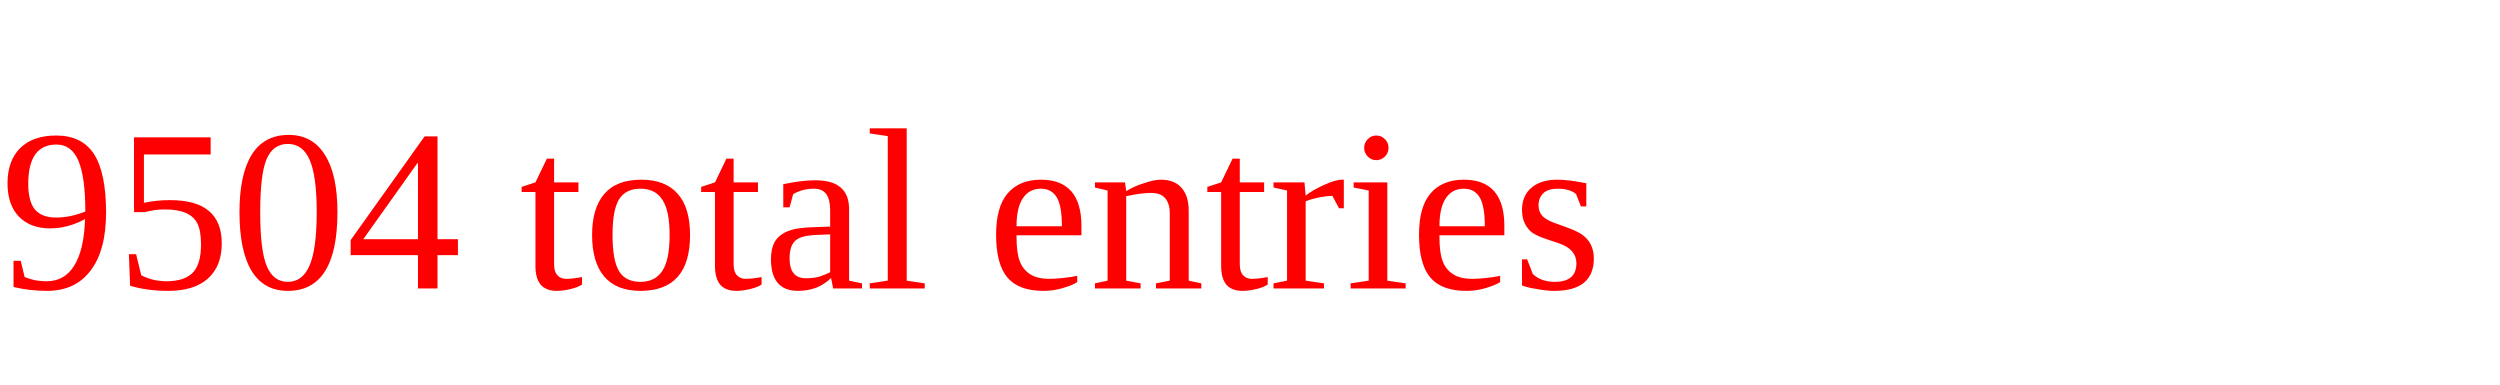
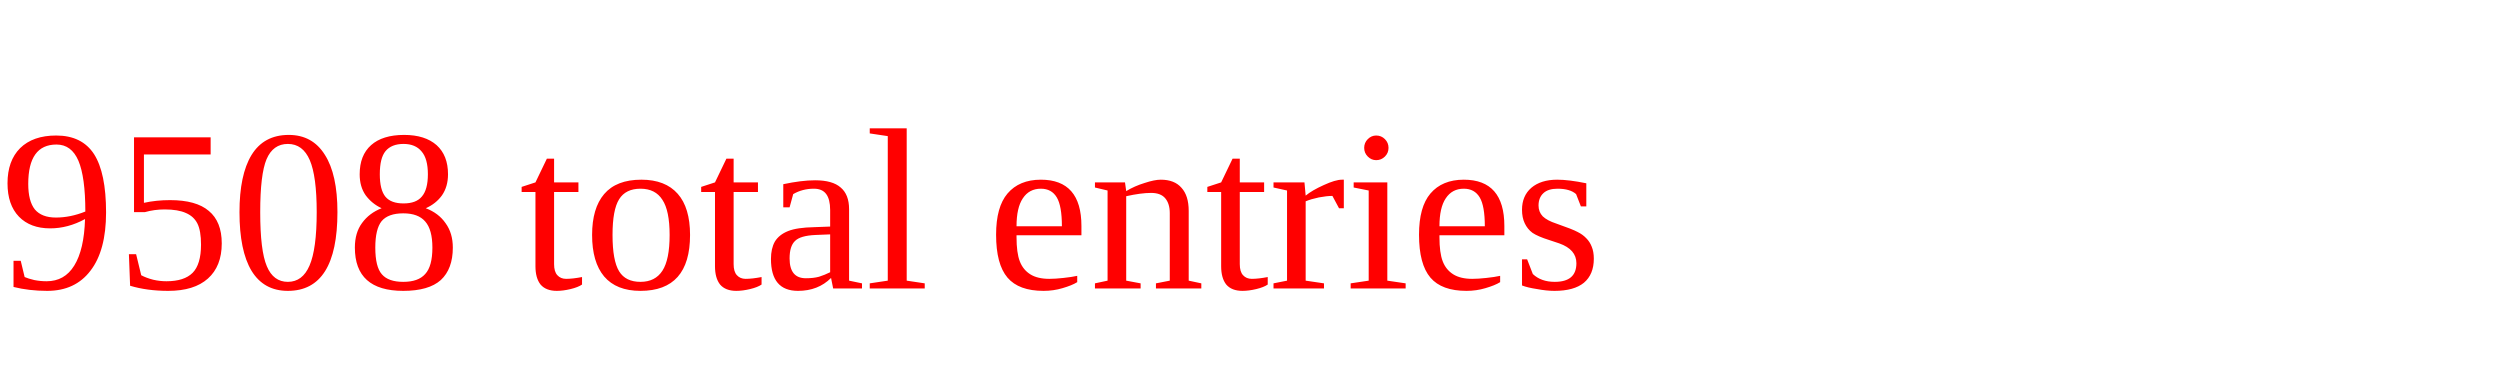
<svg xmlns="http://www.w3.org/2000/svg" height="20" width="130" version="1.1">
-   <text x="0" y="15" fill="red">9504 total entries</text>
+   <text x="0" y="15" fill="red">9508 total entries</text>
</svg>
